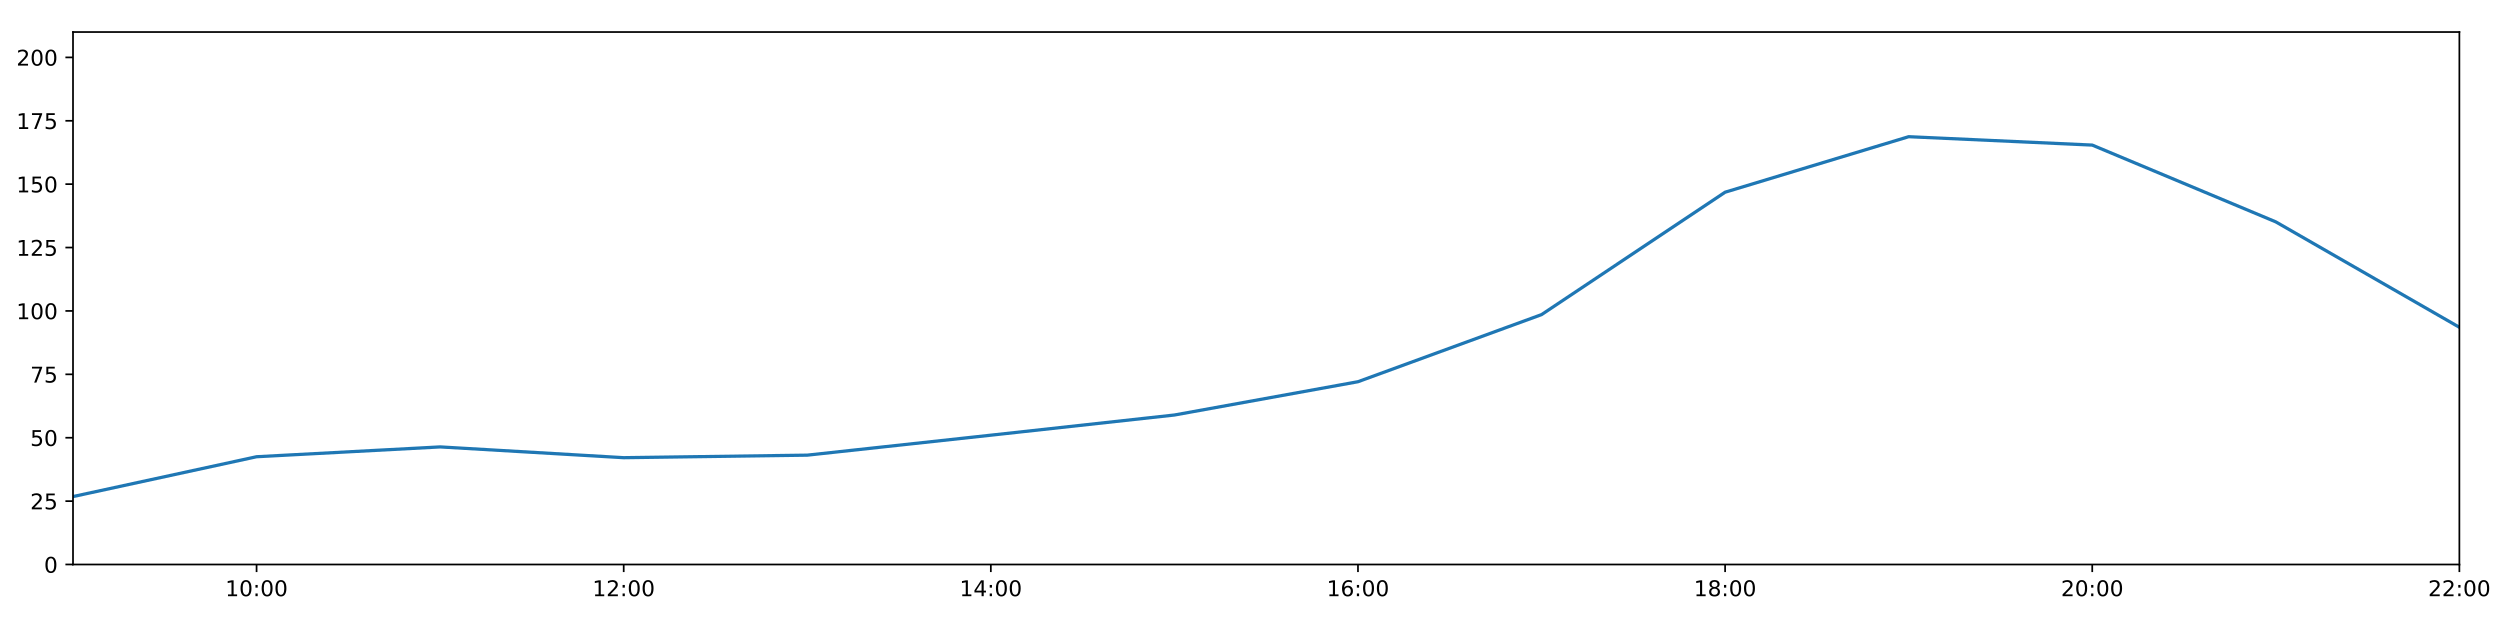
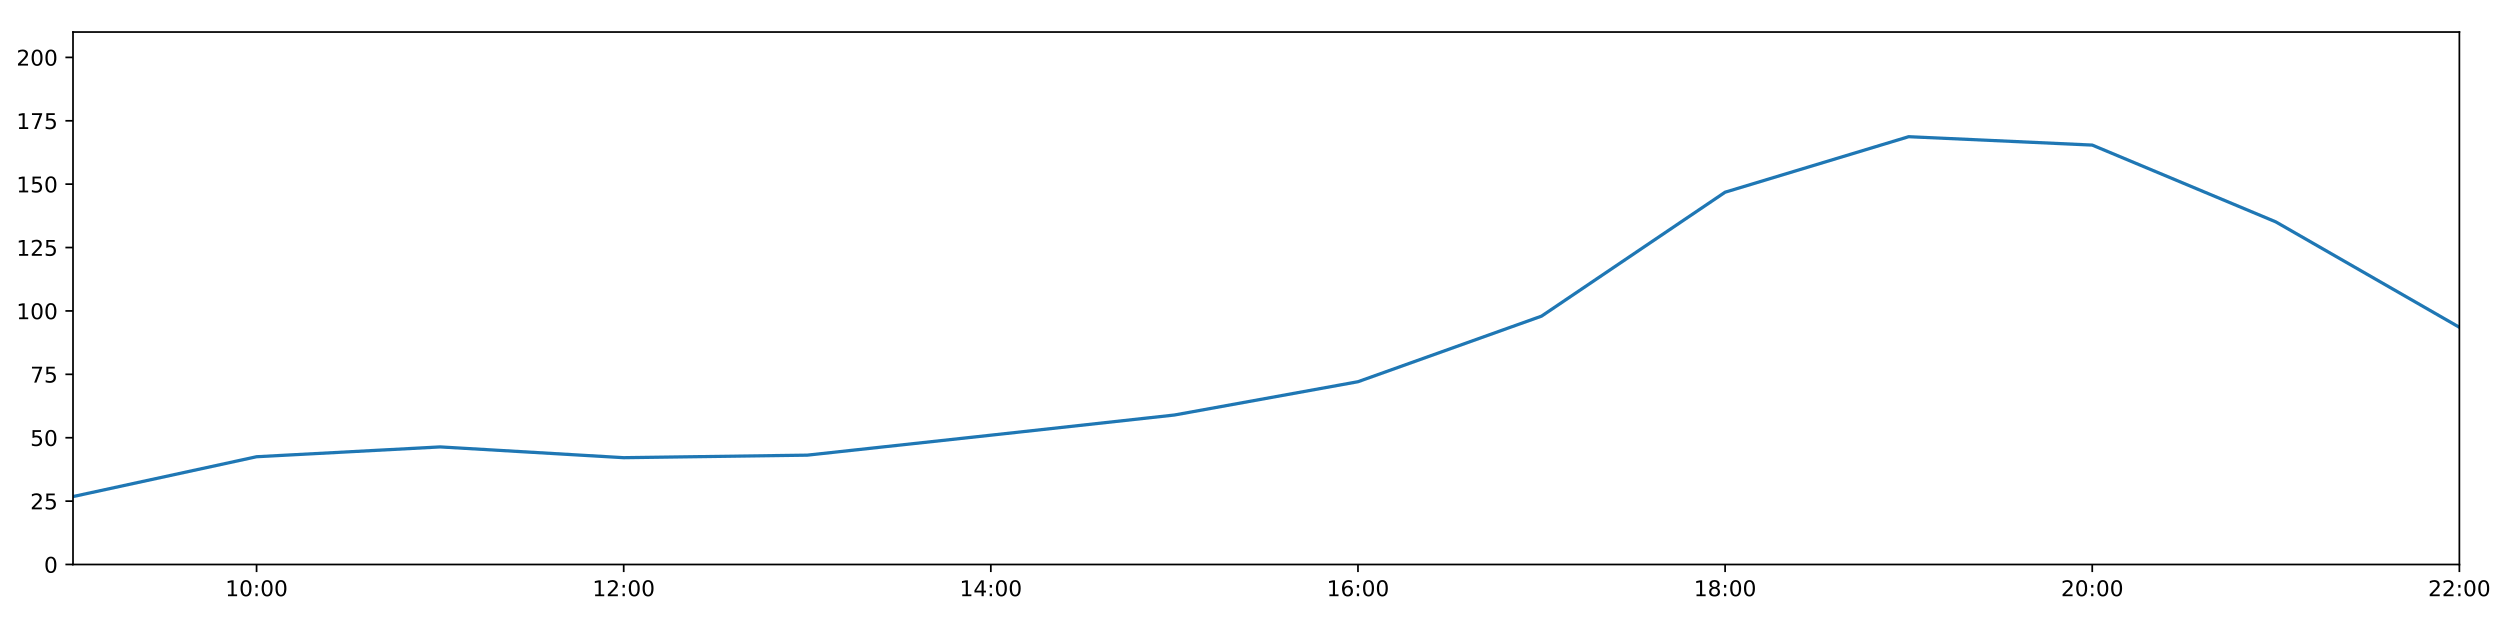
<svg xmlns="http://www.w3.org/2000/svg" xmlns:xlink="http://www.w3.org/1999/xlink" height="288pt" version="1.1" viewBox="0 0 1152 288" width="1152pt">
  <defs>
    <style type="text/css">
*{stroke-linecap:butt;stroke-linejoin:round;}
  </style>
  </defs>
  <g id="figure_1">
    <g id="patch_1">
      <path d="M 0 288  L 1152 288  L 1152 0  L 0 0  z " style="fill:#ffffff;" />
    </g>
    <g id="axes_1">
      <g id="patch_2">
        <path d="M 33.64 260.12  L 1133.28 260.12  L 1133.28 14.76  L 33.64 14.76  z " style="fill:#ffffff;" />
      </g>
      <g id="matplotlib.axis_1">
        <g id="xtick_1">
          <g id="line2d_1">
            <defs>
-               <path d="M 0 0  L 0 3.5  " id="m7c7f77cd97" style="stroke:#000000;stroke-width:0.8;" />
-             </defs>
-             <g>
-               <use style="stroke:#000000;stroke-width:0.8;" x="118.228" xlink:href="#m7c7f77cd97" y="260.12" />
+               <path d="M 0 0  L 0 3.5  " id="meb5bb74552" style="stroke:#000000;stroke-width:0.8;" />
+             </defs>
+             <g>
+               <use style="stroke:#000000;stroke-width:0.8;" x="118.228" xlink:href="#meb5bb74552" y="260.12" />
            </g>
          </g>
          <g id="text_1">
            <defs>
              <path d="M 12.406 8.297  L 28.516 8.297  L 28.516 63.922  L 10.984 60.406  L 10.984 69.391  L 28.422 72.906  L 38.281 72.906  L 38.281 8.297  L 54.391 8.297  L 54.391 0  L 12.406 0  z " id="DejaVuSans-49" />
              <path d="M 31.781 66.406  Q 24.172 66.406 20.328 58.906  Q 16.5 51.422 16.5 36.375  Q 16.5 21.391 20.328 13.891  Q 24.172 6.391 31.781 6.391  Q 39.453 6.391 43.281 13.891  Q 47.125 21.391 47.125 36.375  Q 47.125 51.422 43.281 58.906  Q 39.453 66.406 31.781 66.406  z M 31.781 74.219  Q 44.047 74.219 50.516 64.516  Q 56.984 54.828 56.984 36.375  Q 56.984 17.969 50.516 8.266  Q 44.047 -1.422 31.781 -1.422  Q 19.531 -1.422 13.062 8.266  Q 6.594 17.969 6.594 36.375  Q 6.594 54.828 13.062 64.516  Q 19.531 74.219 31.781 74.219  z " id="DejaVuSans-48" />
              <path d="M 11.719 12.406  L 22.016 12.406  L 22.016 0  L 11.719 0  z M 11.719 51.703  L 22.016 51.703  L 22.016 39.312  L 11.719 39.312  z " id="DejaVuSans-58" />
            </defs>
            <g transform="translate(103.8183 274.7184)scale(0.1 -0.1)">
              <use xlink:href="#DejaVuSans-49" />
              <use x="63.623" xlink:href="#DejaVuSans-48" />
              <use x="127.246" xlink:href="#DejaVuSans-58" />
              <use x="160.938" xlink:href="#DejaVuSans-48" />
              <use x="224.561" xlink:href="#DejaVuSans-48" />
            </g>
          </g>
        </g>
        <g id="xtick_2">
          <g id="line2d_2">
            <g>
-               <use style="stroke:#000000;stroke-width:0.8;" x="287.403" xlink:href="#m7c7f77cd97" y="260.12" />
+               <use style="stroke:#000000;stroke-width:0.8;" x="287.403" xlink:href="#meb5bb74552" y="260.12" />
            </g>
          </g>
          <g id="text_2">
            <defs>
              <path d="M 19.188 8.297  L 53.609 8.297  L 53.609 0  L 7.328 0  L 7.328 8.297  Q 12.938 14.109 22.625 23.891  Q 32.328 33.688 34.812 36.531  Q 39.547 41.844 41.422 45.531  Q 43.312 49.219 43.312 52.781  Q 43.312 58.594 39.234 62.25  Q 35.156 65.922 28.609 65.922  Q 23.969 65.922 18.812 64.312  Q 13.672 62.703 7.812 59.422  L 7.812 69.391  Q 13.766 71.781 18.938 73  Q 24.125 74.219 28.422 74.219  Q 39.75 74.219 46.484 68.547  Q 53.219 62.891 53.219 53.422  Q 53.219 48.922 51.531 44.891  Q 49.859 40.875 45.406 35.406  Q 44.188 33.984 37.641 27.219  Q 31.109 20.453 19.188 8.297  z " id="DejaVuSans-50" />
            </defs>
            <g transform="translate(272.9937 274.7184)scale(0.1 -0.1)">
              <use xlink:href="#DejaVuSans-49" />
              <use x="63.623" xlink:href="#DejaVuSans-50" />
              <use x="127.246" xlink:href="#DejaVuSans-58" />
              <use x="160.938" xlink:href="#DejaVuSans-48" />
              <use x="224.561" xlink:href="#DejaVuSans-48" />
            </g>
          </g>
        </g>
        <g id="xtick_3">
          <g id="line2d_3">
            <g>
-               <use style="stroke:#000000;stroke-width:0.8;" x="456.578" xlink:href="#m7c7f77cd97" y="260.12" />
+               <use style="stroke:#000000;stroke-width:0.8;" x="456.578" xlink:href="#meb5bb74552" y="260.12" />
            </g>
          </g>
          <g id="text_3">
            <defs>
              <path d="M 37.797 64.312  L 12.891 25.391  L 37.797 25.391  z M 35.203 72.906  L 47.609 72.906  L 47.609 25.391  L 58.016 25.391  L 58.016 17.188  L 47.609 17.188  L 47.609 0  L 37.797 0  L 37.797 17.188  L 4.891 17.188  L 4.891 26.703  z " id="DejaVuSans-52" />
            </defs>
            <g transform="translate(442.1691 274.7184)scale(0.1 -0.1)">
              <use xlink:href="#DejaVuSans-49" />
              <use x="63.623" xlink:href="#DejaVuSans-52" />
              <use x="127.246" xlink:href="#DejaVuSans-58" />
              <use x="160.938" xlink:href="#DejaVuSans-48" />
              <use x="224.561" xlink:href="#DejaVuSans-48" />
            </g>
          </g>
        </g>
        <g id="xtick_4">
          <g id="line2d_4">
            <g>
-               <use style="stroke:#000000;stroke-width:0.8;" x="625.754" xlink:href="#m7c7f77cd97" y="260.12" />
+               <use style="stroke:#000000;stroke-width:0.8;" x="625.754" xlink:href="#meb5bb74552" y="260.12" />
            </g>
          </g>
          <g id="text_4">
            <defs>
              <path d="M 33.016 40.375  Q 26.375 40.375 22.484 35.828  Q 18.609 31.297 18.609 23.391  Q 18.609 15.531 22.484 10.953  Q 26.375 6.391 33.016 6.391  Q 39.656 6.391 43.531 10.953  Q 47.406 15.531 47.406 23.391  Q 47.406 31.297 43.531 35.828  Q 39.656 40.375 33.016 40.375  z M 52.594 71.297  L 52.594 62.312  Q 48.875 64.062 45.094 64.984  Q 41.312 65.922 37.594 65.922  Q 27.828 65.922 22.672 59.328  Q 17.531 52.734 16.797 39.406  Q 19.672 43.656 24.016 45.922  Q 28.375 48.188 33.594 48.188  Q 44.578 48.188 50.953 41.516  Q 57.328 34.859 57.328 23.391  Q 57.328 12.156 50.688 5.359  Q 44.047 -1.422 33.016 -1.422  Q 20.359 -1.422 13.672 8.266  Q 6.984 17.969 6.984 36.375  Q 6.984 53.656 15.188 63.938  Q 23.391 74.219 37.203 74.219  Q 40.922 74.219 44.703 73.484  Q 48.484 72.75 52.594 71.297  z " id="DejaVuSans-54" />
            </defs>
            <g transform="translate(611.3445 274.7184)scale(0.1 -0.1)">
              <use xlink:href="#DejaVuSans-49" />
              <use x="63.623" xlink:href="#DejaVuSans-54" />
              <use x="127.246" xlink:href="#DejaVuSans-58" />
              <use x="160.938" xlink:href="#DejaVuSans-48" />
              <use x="224.561" xlink:href="#DejaVuSans-48" />
            </g>
          </g>
        </g>
        <g id="xtick_5">
          <g id="line2d_5">
            <g>
-               <use style="stroke:#000000;stroke-width:0.8;" x="794.929" xlink:href="#m7c7f77cd97" y="260.12" />
+               <use style="stroke:#000000;stroke-width:0.8;" x="794.929" xlink:href="#meb5bb74552" y="260.12" />
            </g>
          </g>
          <g id="text_5">
            <defs>
              <path d="M 31.781 34.625  Q 24.75 34.625 20.719 30.859  Q 16.703 27.094 16.703 20.516  Q 16.703 13.922 20.719 10.156  Q 24.75 6.391 31.781 6.391  Q 38.812 6.391 42.859 10.172  Q 46.922 13.969 46.922 20.516  Q 46.922 27.094 42.891 30.859  Q 38.875 34.625 31.781 34.625  z M 21.922 38.812  Q 15.578 40.375 12.031 44.719  Q 8.5 49.078 8.5 55.328  Q 8.5 64.062 14.719 69.141  Q 20.953 74.219 31.781 74.219  Q 42.672 74.219 48.875 69.141  Q 55.078 64.062 55.078 55.328  Q 55.078 49.078 51.531 44.719  Q 48 40.375 41.703 38.812  Q 48.828 37.156 52.797 32.312  Q 56.781 27.484 56.781 20.516  Q 56.781 9.906 50.312 4.234  Q 43.844 -1.422 31.781 -1.422  Q 19.734 -1.422 13.25 4.234  Q 6.781 9.906 6.781 20.516  Q 6.781 27.484 10.781 32.312  Q 14.797 37.156 21.922 38.812  z M 18.312 54.391  Q 18.312 48.734 21.844 45.562  Q 25.391 42.391 31.781 42.391  Q 38.141 42.391 41.719 45.562  Q 45.312 48.734 45.312 54.391  Q 45.312 60.062 41.719 63.234  Q 38.141 66.406 31.781 66.406  Q 25.391 66.406 21.844 63.234  Q 18.312 60.062 18.312 54.391  z " id="DejaVuSans-56" />
            </defs>
            <g transform="translate(780.5199 274.7184)scale(0.1 -0.1)">
              <use xlink:href="#DejaVuSans-49" />
              <use x="63.623" xlink:href="#DejaVuSans-56" />
              <use x="127.246" xlink:href="#DejaVuSans-58" />
              <use x="160.938" xlink:href="#DejaVuSans-48" />
              <use x="224.561" xlink:href="#DejaVuSans-48" />
            </g>
          </g>
        </g>
        <g id="xtick_6">
          <g id="line2d_6">
            <g>
-               <use style="stroke:#000000;stroke-width:0.8;" x="964.105" xlink:href="#m7c7f77cd97" y="260.12" />
+               <use style="stroke:#000000;stroke-width:0.8;" x="964.105" xlink:href="#meb5bb74552" y="260.12" />
            </g>
          </g>
          <g id="text_6">
            <g transform="translate(949.6952 274.7184)scale(0.1 -0.1)">
              <use xlink:href="#DejaVuSans-50" />
              <use x="63.623" xlink:href="#DejaVuSans-48" />
              <use x="127.246" xlink:href="#DejaVuSans-58" />
              <use x="160.938" xlink:href="#DejaVuSans-48" />
              <use x="224.561" xlink:href="#DejaVuSans-48" />
            </g>
          </g>
        </g>
        <g id="xtick_7">
          <g id="line2d_7">
            <g>
-               <use style="stroke:#000000;stroke-width:0.8;" x="1133.28" xlink:href="#m7c7f77cd97" y="260.12" />
+               <use style="stroke:#000000;stroke-width:0.8;" x="1133.28" xlink:href="#meb5bb74552" y="260.12" />
            </g>
          </g>
          <g id="text_7">
            <g transform="translate(1118.871 274.7184)scale(0.1 -0.1)">
              <use xlink:href="#DejaVuSans-50" />
              <use x="63.623" xlink:href="#DejaVuSans-50" />
              <use x="127.246" xlink:href="#DejaVuSans-58" />
              <use x="160.938" xlink:href="#DejaVuSans-48" />
              <use x="224.561" xlink:href="#DejaVuSans-48" />
            </g>
          </g>
        </g>
      </g>
      <g id="matplotlib.axis_2">
        <g id="ytick_1">
          <g id="line2d_8">
            <defs>
-               <path d="M 0 0  L -3.5 0  " id="mf32e122b04" style="stroke:#000000;stroke-width:0.8;" />
-             </defs>
-             <g>
-               <use style="stroke:#000000;stroke-width:0.8;" x="33.64" xlink:href="#mf32e122b04" y="260.12" />
+               <path d="M 0 0  L -3.5 0  " id="m94b8b721ca" style="stroke:#000000;stroke-width:0.8;" />
+             </defs>
+             <g>
+               <use style="stroke:#000000;stroke-width:0.8;" x="33.64" xlink:href="#m94b8b721ca" y="260.12" />
            </g>
          </g>
          <g id="text_8">
            <g transform="translate(20.2775 263.9192)scale(0.1 -0.1)">
              <use xlink:href="#DejaVuSans-48" />
            </g>
          </g>
        </g>
        <g id="ytick_2">
          <g id="line2d_9">
            <g>
-               <use style="stroke:#000000;stroke-width:0.8;" x="33.64" xlink:href="#mf32e122b04" y="230.91" />
+               <use style="stroke:#000000;stroke-width:0.8;" x="33.64" xlink:href="#m94b8b721ca" y="230.91" />
            </g>
          </g>
          <g id="text_9">
            <defs>
              <path d="M 10.797 72.906  L 49.516 72.906  L 49.516 64.594  L 19.828 64.594  L 19.828 46.734  Q 21.969 47.469 24.109 47.828  Q 26.266 48.188 28.422 48.188  Q 40.625 48.188 47.75 41.5  Q 54.891 34.812 54.891 23.391  Q 54.891 11.625 47.562 5.094  Q 40.234 -1.422 26.906 -1.422  Q 22.312 -1.422 17.547 -0.641  Q 12.797 0.141 7.719 1.703  L 7.719 11.625  Q 12.109 9.234 16.797 8.062  Q 21.484 6.891 26.703 6.891  Q 35.156 6.891 40.078 11.328  Q 45.016 15.766 45.016 23.391  Q 45.016 31 40.078 35.438  Q 35.156 39.891 26.703 39.891  Q 22.75 39.891 18.812 39.016  Q 14.891 38.141 10.797 36.281  z " id="DejaVuSans-53" />
            </defs>
            <g transform="translate(13.915 234.7097)scale(0.1 -0.1)">
              <use xlink:href="#DejaVuSans-50" />
              <use x="63.623" xlink:href="#DejaVuSans-53" />
            </g>
          </g>
        </g>
        <g id="ytick_3">
          <g id="line2d_10">
            <g>
-               <use style="stroke:#000000;stroke-width:0.8;" x="33.64" xlink:href="#mf32e122b04" y="201.701" />
+               <use style="stroke:#000000;stroke-width:0.8;" x="33.64" xlink:href="#m94b8b721ca" y="201.701" />
            </g>
          </g>
          <g id="text_10">
            <g transform="translate(13.915 205.5002)scale(0.1 -0.1)">
              <use xlink:href="#DejaVuSans-53" />
              <use x="63.623" xlink:href="#DejaVuSans-48" />
            </g>
          </g>
        </g>
        <g id="ytick_4">
          <g id="line2d_11">
            <g>
-               <use style="stroke:#000000;stroke-width:0.8;" x="33.64" xlink:href="#mf32e122b04" y="172.491" />
+               <use style="stroke:#000000;stroke-width:0.8;" x="33.64" xlink:href="#m94b8b721ca" y="172.491" />
            </g>
          </g>
          <g id="text_11">
            <defs>
              <path d="M 8.203 72.906  L 55.078 72.906  L 55.078 68.703  L 28.609 0  L 18.312 0  L 43.219 64.594  L 8.203 64.594  z " id="DejaVuSans-55" />
            </defs>
            <g transform="translate(13.915 176.2906)scale(0.1 -0.1)">
              <use xlink:href="#DejaVuSans-55" />
              <use x="63.623" xlink:href="#DejaVuSans-53" />
            </g>
          </g>
        </g>
        <g id="ytick_5">
          <g id="line2d_12">
            <g>
-               <use style="stroke:#000000;stroke-width:0.8;" x="33.64" xlink:href="#mf32e122b04" y="143.282" />
+               <use style="stroke:#000000;stroke-width:0.8;" x="33.64" xlink:href="#m94b8b721ca" y="143.282" />
            </g>
          </g>
          <g id="text_12">
            <g transform="translate(7.5525 147.0811)scale(0.1 -0.1)">
              <use xlink:href="#DejaVuSans-49" />
              <use x="63.623" xlink:href="#DejaVuSans-48" />
              <use x="127.246" xlink:href="#DejaVuSans-48" />
            </g>
          </g>
        </g>
        <g id="ytick_6">
          <g id="line2d_13">
            <g>
-               <use style="stroke:#000000;stroke-width:0.8;" x="33.64" xlink:href="#mf32e122b04" y="114.072" />
+               <use style="stroke:#000000;stroke-width:0.8;" x="33.64" xlink:href="#m94b8b721ca" y="114.072" />
            </g>
          </g>
          <g id="text_13">
            <g transform="translate(7.5525 117.8716)scale(0.1 -0.1)">
              <use xlink:href="#DejaVuSans-49" />
              <use x="63.623" xlink:href="#DejaVuSans-50" />
              <use x="127.246" xlink:href="#DejaVuSans-53" />
            </g>
          </g>
        </g>
        <g id="ytick_7">
          <g id="line2d_14">
            <g>
-               <use style="stroke:#000000;stroke-width:0.8;" x="33.64" xlink:href="#mf32e122b04" y="84.863" />
+               <use style="stroke:#000000;stroke-width:0.8;" x="33.64" xlink:href="#m94b8b721ca" y="84.863" />
            </g>
          </g>
          <g id="text_14">
            <g transform="translate(7.5525 88.66208)scale(0.1 -0.1)">
              <use xlink:href="#DejaVuSans-49" />
              <use x="63.623" xlink:href="#DejaVuSans-53" />
              <use x="127.246" xlink:href="#DejaVuSans-48" />
            </g>
          </g>
        </g>
        <g id="ytick_8">
          <g id="line2d_15">
            <g>
-               <use style="stroke:#000000;stroke-width:0.8;" x="33.64" xlink:href="#mf32e122b04" y="55.653" />
+               <use style="stroke:#000000;stroke-width:0.8;" x="33.64" xlink:href="#m94b8b721ca" y="55.653" />
            </g>
          </g>
          <g id="text_15">
            <g transform="translate(7.5525 59.45255)scale(0.1 -0.1)">
              <use xlink:href="#DejaVuSans-49" />
              <use x="63.623" xlink:href="#DejaVuSans-55" />
              <use x="127.246" xlink:href="#DejaVuSans-53" />
            </g>
          </g>
        </g>
        <g id="ytick_9">
          <g id="line2d_16">
            <g>
-               <use style="stroke:#000000;stroke-width:0.8;" x="33.64" xlink:href="#mf32e122b04" y="26.444" />
+               <use style="stroke:#000000;stroke-width:0.8;" x="33.64" xlink:href="#m94b8b721ca" y="26.444" />
            </g>
          </g>
          <g id="text_16">
            <g transform="translate(7.5525 30.24303)scale(0.1 -0.1)">
              <use xlink:href="#DejaVuSans-50" />
              <use x="63.623" xlink:href="#DejaVuSans-48" />
              <use x="127.246" xlink:href="#DejaVuSans-48" />
            </g>
          </g>
        </g>
      </g>
      <g id="line2d_17">
-         <path clip-path="url(#p06b655d518)" d="M 33.64 228.817  L 118.228 210.464  L 202.815 205.936  L 287.403 210.902  L 371.991 209.734  L 456.578 200.533  L 541.166 191.236  L 625.754 175.895  L 710.342 144.976  L 794.929 88.563  L 879.517 62.988  L 964.105 66.856  L 1048.692 102.243  L 1133.28 150.811  " style="fill:none;stroke:#1f77b4;stroke-linecap:square;stroke-width:1.5;" />
+         <path clip-path="url(#p5e9de20c9e)" d="M 33.64 228.817  L 118.228 210.464  L 202.815 205.936  L 287.403 210.902  L 371.991 209.734  L 456.578 200.533  L 541.166 191.236  L 625.754 175.895  L 710.342 145.674  L 794.929 88.563  L 879.517 62.988  L 964.105 66.856  L 1048.692 102.243  L 1133.28 150.811  " style="fill:none;stroke:#1f77b4;stroke-linecap:square;stroke-width:1.5;" />
      </g>
      <g id="patch_3">
        <path d="M 33.64 260.12  L 33.64 14.76  " style="fill:none;stroke:#000000;stroke-linecap:square;stroke-linejoin:miter;stroke-width:0.8;" />
      </g>
      <g id="patch_4">
        <path d="M 1133.28 260.12  L 1133.28 14.76  " style="fill:none;stroke:#000000;stroke-linecap:square;stroke-linejoin:miter;stroke-width:0.8;" />
      </g>
      <g id="patch_5">
        <path d="M 33.64 260.12  L 1133.28 260.12  " style="fill:none;stroke:#000000;stroke-linecap:square;stroke-linejoin:miter;stroke-width:0.8;" />
      </g>
      <g id="patch_6">
        <path d="M 33.64 14.76  L 1133.28 14.76  " style="fill:none;stroke:#000000;stroke-linecap:square;stroke-linejoin:miter;stroke-width:0.8;" />
      </g>
    </g>
  </g>
  <defs>
-     <clipPath id="p06b655d518">
+     <clipPath id="p5e9de20c9e">
      <rect height="245.36" width="1099.64" x="33.64" y="14.76" />
    </clipPath>
  </defs>
</svg>
